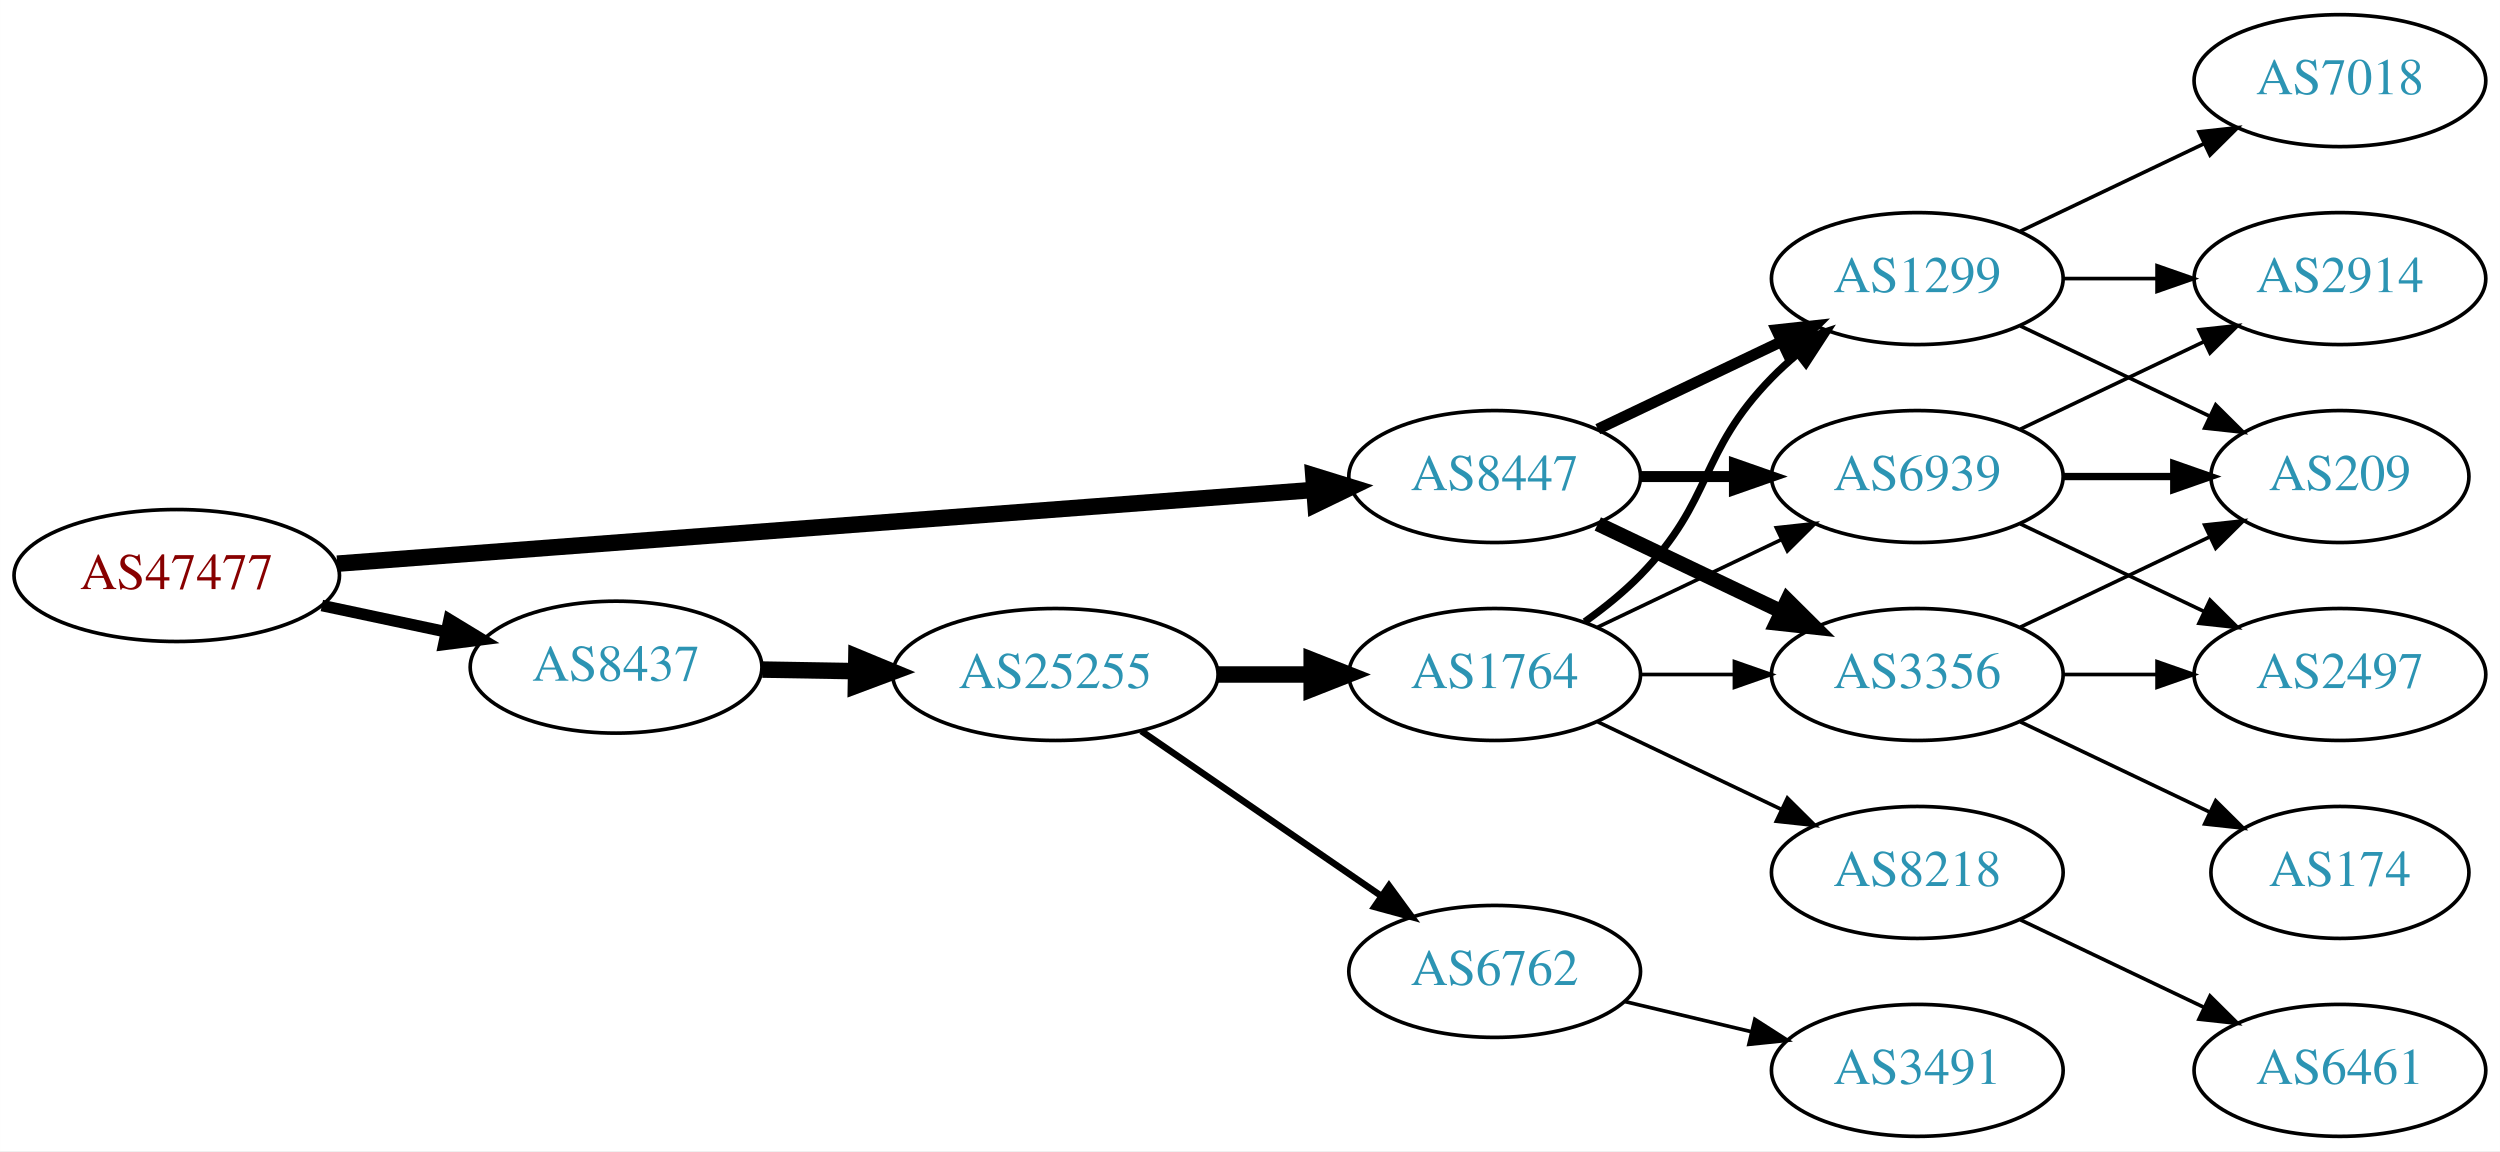
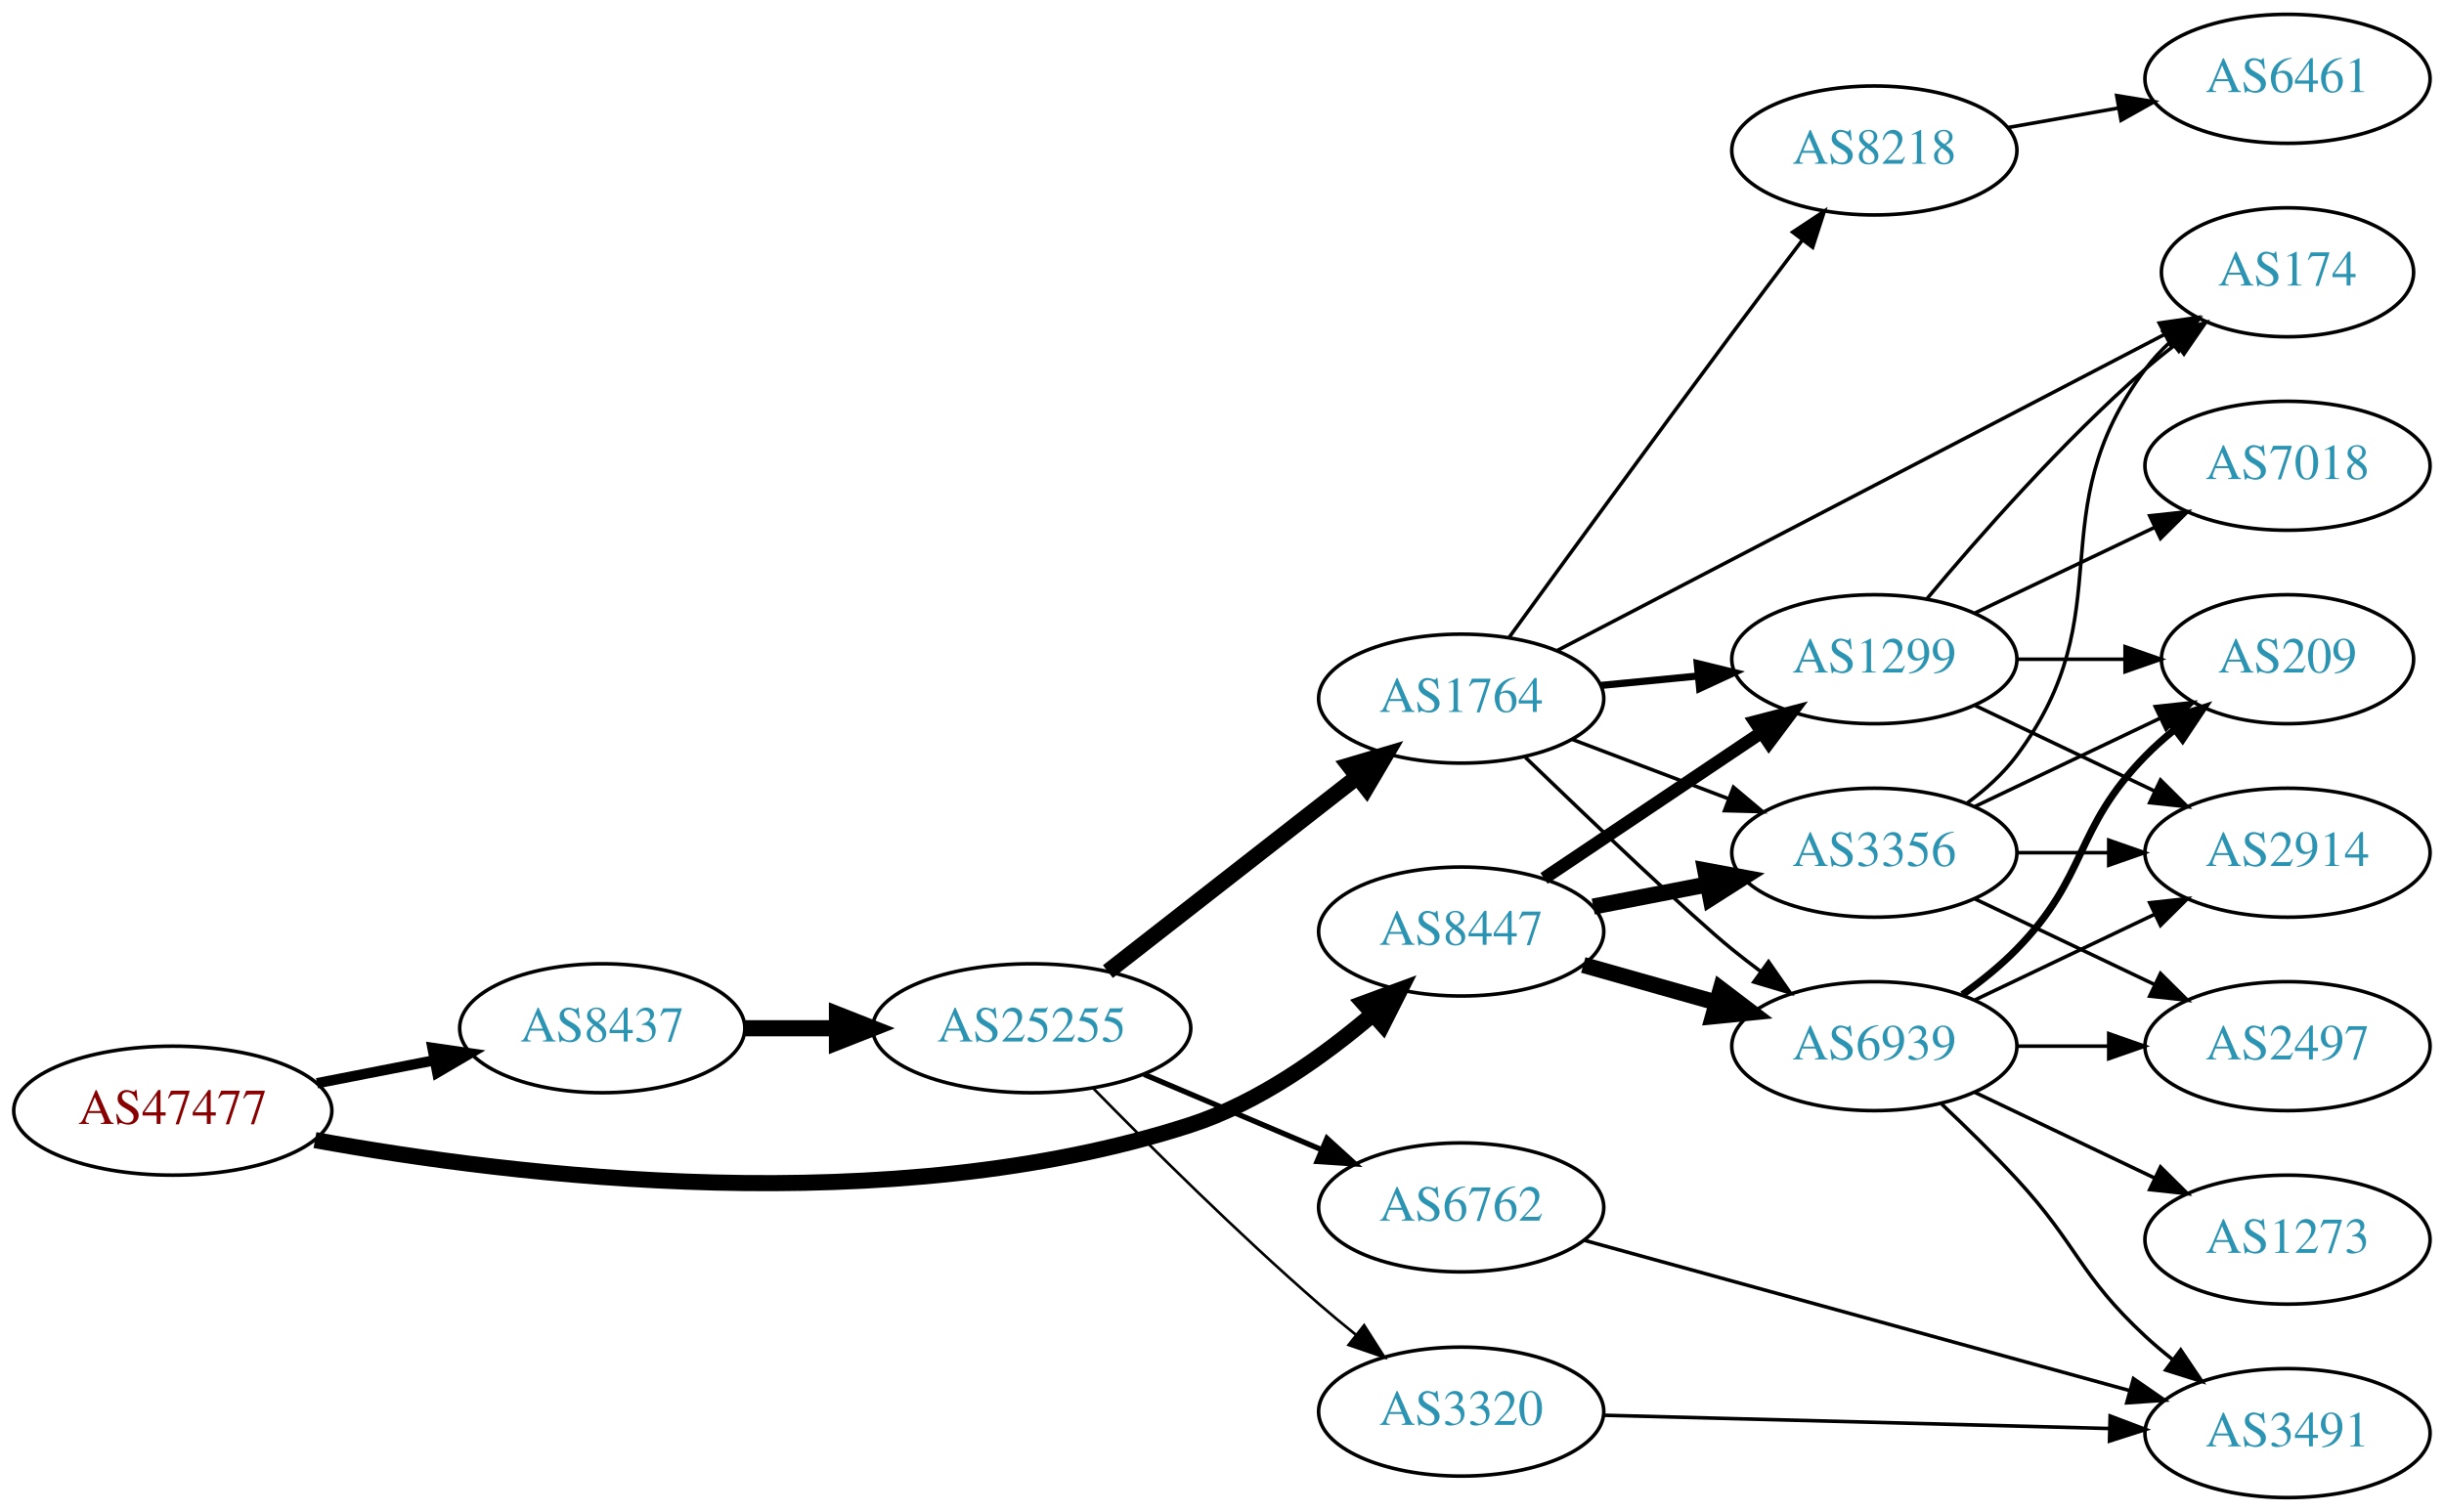
- <svg xmlns="http://www.w3.org/2000/svg" xmlns:xlink="http://www.w3.org/1999/xlink" width="682pt" height="314pt" viewBox="0.00 0.00 681.96 314.00">
-   <g id="graph0" class="graph" transform="scale(1 1) rotate(0) translate(4 310)">
-     <polygon fill="white" stroke="none" points="-4,4 -4,-310 677.956,-310 677.956,4 -4,4" />
+ <svg xmlns="http://www.w3.org/2000/svg" xmlns:xlink="http://www.w3.org/1999/xlink" width="682pt" height="422pt" viewBox="0.00 0.00 681.96 422.00">
+   <g id="graph0" class="graph" transform="scale(1 1) rotate(0) translate(4 418)">
+     <polygon fill="white" stroke="none" points="-4,4 -4,-418 677.956,-418 677.956,4 -4,4" />
    <g id="node1" class="node">
      <g id="a_node1">
        <a xlink:href="/asn/47477" xlink:title="AS47477 ~ REWEA-AS [AT]">
-           <ellipse fill="#ffffff" stroke="black" cx="44.196" cy="-153" rx="44.393" ry="18" />
-           <text text-anchor="middle" x="44.196" y="-149.3" font-family="Times,serif" font-size="14.00" fill="#880000">AS47477</text>
+           <ellipse fill="#ffffff" stroke="black" cx="44.196" cy="-108" rx="44.393" ry="18" />
+           <text text-anchor="middle" x="44.196" y="-104.3" font-family="Times,serif" font-size="14.00" fill="#880000">AS47477</text>
        </a>
      </g>
    </g>
    <g id="node2" class="node">
      <g id="a_node2">
        <a xlink:href="/asn/8437" xlink:title="AS8437 ~ Hutchison Drei Austria GmbH [AT]">
-           <ellipse fill="#ffffff" stroke="black" cx="164.039" cy="-128" rx="39.794" ry="18" />
-           <text text-anchor="middle" x="164.039" y="-124.3" font-family="Times,serif" font-size="14.00" fill="#2c94b3">AS8437</text>
+           <ellipse fill="#ffffff" stroke="black" cx="164.039" cy="-131" rx="39.794" ry="18" />
+           <text text-anchor="middle" x="164.039" y="-127.3" font-family="Times,serif" font-size="14.00" fill="#2c94b3">AS8437</text>
        </a>
      </g>
    </g>
    <g id="edge1" class="edge">
-       <path fill="none" stroke="black" stroke-width="3.15" d="M83.782,-144.814C94.575,-142.524 106.404,-140.015 117.556,-137.649" />
-       <polygon fill="black" stroke="black" stroke-width="3.15" points="118.501,-141.026 127.557,-135.527 117.048,-134.179 118.501,-141.026" />
+       <path fill="none" stroke="black" stroke-width="2.893" d="M84.436,-115.659C94.888,-117.699 106.274,-119.921 117.052,-122.025" />
+       <polygon fill="black" stroke="black" stroke-width="2.893" points="116.664,-125.515 127.149,-123.995 118.005,-118.644 116.664,-125.515" />
    </g>
    <g id="node3" class="node">
      <g id="a_node3">
        <a xlink:href="/asn/8447" xlink:title="AS8447 ~ A1 Telekom Austria AG [AT]">
-           <ellipse fill="#ffffff" stroke="black" cx="403.724" cy="-180" rx="39.794" ry="18" />
-           <text text-anchor="middle" x="403.724" y="-176.3" font-family="Times,serif" font-size="14.00" fill="#2c94b3">AS8447</text>
+           <ellipse fill="#ffffff" stroke="black" cx="403.724" cy="-158" rx="39.794" ry="18" />
+           <text text-anchor="middle" x="403.724" y="-154.3" font-family="Times,serif" font-size="14.00" fill="#2c94b3">AS8447</text>
        </a>
      </g>
    </g>
    <g id="edge2" class="edge">
-       <path fill="none" stroke="black" stroke-width="4.5" d="M87.967,-156.23C154.873,-161.283 283.889,-171.026 354.182,-176.334" />
-       <polygon fill="black" stroke="black" stroke-width="4.5" points="354.259,-180.289 364.527,-177.115 354.852,-172.436 354.259,-180.289" />
+       <path fill="none" stroke="black" stroke-width="4.5" d="M83.876,-99.782C139.458,-89.664 244.434,-76.918 328.077,-104 347.158,-110.178 365.456,-123.259 379.159,-134.999" />
+       <polygon fill="black" stroke="black" stroke-width="4.5" points="376.584,-137.978 386.668,-141.694 381.825,-132.1 376.584,-137.978" />
    </g>
    <g id="node4" class="node">
      <g id="a_node4">
        <a xlink:href="/asn/25255" xlink:title="AS25255 ~ ==&gt; TELE2 AUSTRIA &lt;== [AT]">
-           <ellipse fill="#ffffff" stroke="black" cx="283.881" cy="-126" rx="44.393" ry="18" />
-           <text text-anchor="middle" x="283.881" y="-122.3" font-family="Times,serif" font-size="14.00" fill="#2c94b3">AS25255</text>
+           <ellipse fill="#ffffff" stroke="black" cx="283.881" cy="-131" rx="44.393" ry="18" />
+           <text text-anchor="middle" x="283.881" y="-127.3" font-family="Times,serif" font-size="14.00" fill="#2c94b3">AS25255</text>
        </a>
      </g>
    </g>
    <g id="edge3" class="edge">
-       <path fill="none" stroke="black" stroke-width="4.5" d="M203.951,-127.34C212.054,-127.202 220.729,-127.055 229.255,-126.91" />
-       <polygon fill="black" stroke="black" stroke-width="4.5" points="229.601,-130.842 239.533,-126.736 229.468,-122.969 229.601,-130.842" />
-     </g>
-     <g id="node7" class="node">
-       <g id="a_node7">
+       <path fill="none" stroke="black" stroke-width="4.5" d="M203.951,-131C212.054,-131 220.729,-131 229.255,-131" />
+       <polygon fill="black" stroke="black" stroke-width="4.5" points="229.533,-134.938 239.533,-131 229.533,-127.063 229.533,-134.938" />
+     </g>
+     <g id="node9" class="node">
+       <g id="a_node9">
        <a xlink:href="/asn/1299" xlink:title="AS1299 ~ Telia Carrier [EU]">
          <ellipse fill="#ffffff" stroke="black" cx="519.017" cy="-234" rx="39.794" ry="18" />
          <text text-anchor="middle" x="519.017" y="-230.3" font-family="Times,serif" font-size="14.00" fill="#2c94b3">AS1299</text>
        </a>
      </g>
    </g>
-     <g id="edge19" class="edge">
-       <path fill="none" stroke="black" stroke-width="3" d="M431.86,-192.934C446.854,-200.081 465.675,-209.052 481.898,-216.785" />
-       <polygon fill="black" stroke="black" stroke-width="3" points="480.569,-220.028 491.102,-221.171 483.581,-213.709 480.569,-220.028" />
-     </g>
-     <g id="node8" class="node">
-       <g id="a_node8">
+     <g id="edge26" class="edge">
+       <path fill="none" stroke="black" stroke-width="3.6" d="M426.837,-172.834C444.148,-184.447 468.417,-200.727 487.565,-213.572" />
+       <polygon fill="black" stroke="black" stroke-width="3.6" points="485.705,-216.539 495.96,-219.203 489.605,-210.726 485.705,-216.539" />
+     </g>
+     <g id="node10" class="node">
+       <g id="a_node10">
+         <a xlink:href="/asn/6939" xlink:title="AS6939 ~ Hurricane Electric LLC [US]">
+           <ellipse fill="#ffffff" stroke="black" cx="519.017" cy="-126" rx="39.794" ry="18" />
+           <text text-anchor="middle" x="519.017" y="-122.3" font-family="Times,serif" font-size="14.00" fill="#2c94b3">AS6939</text>
+         </a>
+       </g>
+     </g>
+     <g id="edge24" class="edge">
+       <path fill="none" stroke="black" stroke-width="4.5" d="M437.797,-148.658C449.444,-145.369 462.71,-141.622 475.053,-138.135" />
+       <polygon fill="black" stroke="black" stroke-width="4.5" points="476.153,-141.916 484.706,-135.409 474.012,-134.338 476.153,-141.916" />
+     </g>
+     <g id="node11" class="node">
+       <g id="a_node11">
        <a xlink:href="/asn/3356" xlink:title="AS3356 ~ Level 3 Parent, LLC [US]">
-           <ellipse fill="#ffffff" stroke="black" cx="519.017" cy="-126" rx="39.794" ry="18" />
-           <text text-anchor="middle" x="519.017" y="-122.3" font-family="Times,serif" font-size="14.00" fill="#2c94b3">AS3356</text>
-         </a>
-       </g>
-     </g>
-     <g id="edge18" class="edge">
-       <path fill="none" stroke="black" stroke-width="4" d="M431.86,-167.066C446.854,-159.919 465.675,-150.948 481.898,-143.215" />
-       <polygon fill="black" stroke="black" stroke-width="4" points="483.581,-146.291 491.102,-138.829 480.569,-139.972 483.581,-146.291" />
-     </g>
-     <g id="node9" class="node">
-       <g id="a_node9">
-         <a xlink:href="/asn/6939" xlink:title="AS6939 ~ Hurricane Electric LLC [US]">
          <ellipse fill="#ffffff" stroke="black" cx="519.017" cy="-180" rx="39.794" ry="18" />
-           <text text-anchor="middle" x="519.017" y="-176.3" font-family="Times,serif" font-size="14.00" fill="#2c94b3">AS6939</text>
-         </a>
-       </g>
-     </g>
-     <g id="edge20" class="edge">
-       <path fill="none" stroke="black" stroke-width="3" d="M443.396,-180C451.599,-180 460.363,-180 468.895,-180" />
-       <polygon fill="black" stroke="black" stroke-width="3" points="469.134,-183.5 479.134,-180 469.134,-176.5 469.134,-183.5" />
+           <text text-anchor="middle" x="519.017" y="-176.3" font-family="Times,serif" font-size="14.00" fill="#2c94b3">AS3356</text>
+         </a>
+       </g>
+     </g>
+     <g id="edge25" class="edge">
+       <path fill="none" stroke="black" stroke-width="4.5" d="M440.57,-164.961C450.69,-166.926 461.839,-169.091 472.448,-171.151" />
+       <polygon fill="black" stroke="black" stroke-width="4.5" points="471.836,-175.043 482.403,-173.084 473.337,-167.313 471.836,-175.043" />
    </g>
    <g id="node5" class="node">
      <g id="a_node5">
        <a xlink:href="/asn/1764" xlink:title="AS1764 ~ NEXTLAYER-AS [AT]">
-           <ellipse fill="#ffffff" stroke="black" cx="403.724" cy="-126" rx="39.794" ry="18" />
-           <text text-anchor="middle" x="403.724" y="-122.3" font-family="Times,serif" font-size="14.00" fill="#2c94b3">AS1764</text>
+           <ellipse fill="#ffffff" stroke="black" cx="403.724" cy="-223" rx="39.794" ry="18" />
+           <text text-anchor="middle" x="403.724" y="-219.3" font-family="Times,serif" font-size="14.00" fill="#2c94b3">AS1764</text>
        </a>
      </g>
    </g>
    <g id="edge4" class="edge">
-       <path fill="none" stroke="black" stroke-width="4.5" d="M328.092,-126C336.405,-126 345.168,-126 353.65,-126" />
-       <polygon fill="black" stroke="black" stroke-width="4.5" points="353.809,-129.938 363.809,-126 353.809,-122.063 353.809,-129.938" />
+       <path fill="none" stroke="black" stroke-width="4.5" d="M305.139,-146.815C324.31,-161.782 353.259,-184.383 374.651,-201.084" />
+       <polygon fill="black" stroke="black" stroke-width="4.5" points="372.425,-204.341 382.73,-207.391 377.271,-198.134 372.425,-204.341" />
    </g>
    <g id="node6" class="node">
      <g id="a_node6">
        <a xlink:href="/asn/6762" xlink:title="AS6762 ~ TELECOM ITALIA SPARKLE S.p.A. [IT]">
-           <ellipse fill="#ffffff" stroke="black" cx="403.724" cy="-45" rx="39.794" ry="18" />
-           <text text-anchor="middle" x="403.724" y="-41.3" font-family="Times,serif" font-size="14.00" fill="#2c94b3">AS6762</text>
+           <ellipse fill="#ffffff" stroke="black" cx="403.724" cy="-81" rx="39.794" ry="18" />
+           <text text-anchor="middle" x="403.724" y="-77.3" font-family="Times,serif" font-size="14.00" fill="#2c94b3">AS6762</text>
        </a>
      </g>
    </g>
    <g id="edge5" class="edge">
-       <path fill="none" stroke="black" stroke-width="1.8" d="M307.324,-110.574C325.905,-97.802 352.466,-79.545 372.846,-65.537" />
-       <polygon fill="black" stroke="black" stroke-width="1.8" points="374.902,-68.371 381.16,-59.822 370.936,-62.602 374.902,-68.371" />
+       <path fill="none" stroke="black" stroke-width="1.5" d="M315.229,-118.124C330.251,-111.75 348.542,-103.989 364.51,-97.214" />
+       <polygon fill="black" stroke="black" stroke-width="1.5" points="366.262,-100.272 374.101,-93.144 363.528,-93.829 366.262,-100.272" />
+     </g>
+     <g id="node7" class="node">
+       <g id="a_node7">
+         <a xlink:href="/asn/3320" xlink:title="AS3320 ~ DTAG [DE]">
+           <ellipse fill="#ffffff" stroke="black" cx="403.724" cy="-24" rx="39.794" ry="18" />
+           <text text-anchor="middle" x="403.724" y="-20.3" font-family="Times,serif" font-size="14.00" fill="#2c94b3">AS3320</text>
+         </a>
+       </g>
    </g>
    <g id="edge6" class="edge">
-       <path fill="none" stroke="black" stroke-width="2" d="M428.318,-140.389C433.574,-144.148 438.906,-148.437 443.37,-153 463.543,-173.617 459.198,-186.383 479.37,-207 481.463,-209.139 483.746,-211.218 486.123,-213.21" />
-       <polygon fill="black" stroke="black" stroke-width="2" points="484.367,-216.275 494.423,-219.611 488.641,-210.732 484.367,-216.275" />
+       <path fill="none" stroke="black" stroke-width="0.75" d="M301.059,-114.223C316.718,-98.24 341.358,-73.755 364.077,-54 367.322,-51.178 370.795,-48.3 374.279,-45.497" />
+       <polygon fill="black" stroke="black" stroke-width="0.75" points="376.637,-48.095 382.325,-39.156 372.304,-42.596 376.637,-48.095" />
+     </g>
+     <g id="node8" class="node">
+       <g id="a_node8">
+         <a xlink:href="/asn/8218" xlink:title="AS8218 ~ legacy Neotelecoms [FR]">
+           <ellipse fill="#ffffff" stroke="black" cx="519.017" cy="-376" rx="39.794" ry="18" />
+           <text text-anchor="middle" x="519.017" y="-372.3" font-family="Times,serif" font-size="14.00" fill="#2c94b3">AS8218</text>
+         </a>
+       </g>
    </g>
    <g id="edge7" class="edge">
-       <path fill="none" stroke="black" d="M443.396,-126C451.599,-126 460.363,-126 468.895,-126" />
-       <polygon fill="black" stroke="black" points="469.134,-129.5 479.134,-126 469.134,-122.5 469.134,-129.5" />
+       <path fill="none" stroke="black" d="M417.053,-240.029C431.783,-260.332 457.22,-295.257 479.37,-325 485.674,-333.464 492.621,-342.67 498.866,-350.901" />
+       <polygon fill="black" stroke="black" points="496.225,-353.211 505.063,-359.053 501.798,-348.974 496.225,-353.211" />
    </g>
    <g id="edge8" class="edge">
-       <path fill="none" stroke="black" d="M431.86,-138.934C446.854,-146.081 465.675,-155.052 481.898,-162.785" />
-       <polygon fill="black" stroke="black" points="480.569,-166.028 491.102,-167.171 483.581,-159.709 480.569,-166.028" />
-     </g>
-     <g id="node10" class="node">
-       <g id="a_node10">
-         <a xlink:href="/asn/8218" xlink:title="AS8218 ~ legacy Neotelecoms [FR]">
-           <ellipse fill="#ffffff" stroke="black" cx="519.017" cy="-72" rx="39.794" ry="18" />
-           <text text-anchor="middle" x="519.017" y="-68.3" font-family="Times,serif" font-size="14.00" fill="#2c94b3">AS8218</text>
-         </a>
-       </g>
+       <path fill="none" stroke="black" stroke-width="2" d="M442.764,-226.693C451.451,-227.537 460.795,-228.444 469.844,-229.323" />
+       <polygon fill="black" stroke="black" stroke-width="2" points="469.593,-232.815 479.884,-230.298 470.269,-225.847 469.593,-232.815" />
    </g>
    <g id="edge9" class="edge">
-       <path fill="none" stroke="black" d="M431.86,-113.066C446.854,-105.919 465.675,-96.948 481.898,-89.215" />
-       <polygon fill="black" stroke="black" points="483.581,-92.291 491.102,-84.829 480.569,-85.972 483.581,-92.291" />
+       <path fill="none" stroke="black" d="M421.669,-206.573C439.932,-188.965 467.919,-162.29 479.37,-153 481.913,-150.937 484.604,-148.86 487.336,-146.823" />
+       <polygon fill="black" stroke="black" points="489.491,-149.584 495.544,-140.889 485.39,-143.912 489.491,-149.584" />
+     </g>
+     <g id="edge10" class="edge">
+       <path fill="none" stroke="black" d="M434.787,-211.59C448.102,-206.536 463.953,-200.52 478.23,-195.101" />
+       <polygon fill="black" stroke="black" points="479.706,-198.284 487.813,-191.464 477.222,-191.74 479.706,-198.284" />
+     </g>
+     <g id="node12" class="node">
+       <g id="a_node12">
+         <a xlink:href="/asn/174" xlink:title="AS174 ~ Cogent Communications [US]">
+           <ellipse fill="#ffffff" stroke="black" cx="634.31" cy="-342" rx="35.194" ry="18" />
+           <text text-anchor="middle" x="634.31" y="-338.3" font-family="Times,serif" font-size="14.00" fill="#2c94b3">AS174</text>
+         </a>
+       </g>
+     </g>
+     <g id="edge11" class="edge">
+       <path fill="none" stroke="black" d="M430.501,-236.419C472.119,-258.086 554.084,-300.756 600.048,-324.684" />
+       <polygon fill="black" stroke="black" points="598.524,-327.837 609.01,-329.35 601.756,-321.628 598.524,-327.837" />
    </g>
    <g id="node16" class="node">
      <g id="a_node16">
        <a xlink:href="/asn/3491" xlink:title="AS3491 ~ PCCW Global, Inc. [US]">
-           <ellipse fill="#ffffff" stroke="black" cx="519.017" cy="-18" rx="39.794" ry="18" />
-           <text text-anchor="middle" x="519.017" y="-14.3" font-family="Times,serif" font-size="14.00" fill="#2c94b3">AS3491</text>
-         </a>
-       </g>
-     </g>
-     <g id="edge17" class="edge">
-       <path fill="none" stroke="black" d="M439.331,-36.752C450.202,-34.162 462.357,-31.265 473.799,-28.538" />
-       <polygon fill="black" stroke="black" points="474.705,-31.92 483.621,-26.197 473.082,-25.111 474.705,-31.92" />
-     </g>
-     <g id="node11" class="node">
-       <g id="a_node11">
-         <a xlink:href="/asn/209" xlink:title="AS209 ~ CenturyLink Communications, LLC [US]">
-           <ellipse fill="#ffffff" stroke="black" cx="634.31" cy="-180" rx="35.194" ry="18" />
-           <text text-anchor="middle" x="634.31" y="-176.3" font-family="Times,serif" font-size="14.00" fill="#2c94b3">AS209</text>
-         </a>
-       </g>
-     </g>
-     <g id="edge10" class="edge">
-       <path fill="none" stroke="black" d="M547.153,-221.066C562.585,-213.71 582.07,-204.423 598.606,-196.541" />
-       <polygon fill="black" stroke="black" points="600.426,-199.551 607.947,-192.089 597.414,-193.232 600.426,-199.551" />
-     </g>
-     <g id="node12" class="node">
-       <g id="a_node12">
-         <a xlink:href="/asn/2914" xlink:title="AS2914 ~ NTT America, Inc. [US]">
-           <ellipse fill="#ffffff" stroke="black" cx="634.31" cy="-234" rx="39.794" ry="18" />
-           <text text-anchor="middle" x="634.31" y="-230.3" font-family="Times,serif" font-size="14.00" fill="#2c94b3">AS2914</text>
-         </a>
-       </g>
-     </g>
-     <g id="edge11" class="edge">
-       <path fill="none" stroke="black" d="M558.689,-234C566.892,-234 575.656,-234 584.188,-234" />
-       <polygon fill="black" stroke="black" points="584.427,-237.5 594.427,-234 584.427,-230.5 584.427,-237.5" />
+           <ellipse fill="#ffffff" stroke="black" cx="634.31" cy="-18" rx="39.794" ry="18" />
+           <text text-anchor="middle" x="634.31" y="-14.3" font-family="Times,serif" font-size="14.00" fill="#2c94b3">AS3491</text>
+         </a>
+       </g>
+     </g>
+     <g id="edge19" class="edge">
+       <path fill="none" stroke="black" d="M437.962,-71.839C478.169,-60.758 545.947,-42.078 590.154,-29.894" />
+       <polygon fill="black" stroke="black" points="591.321,-33.203 600.031,-27.172 589.461,-26.455 591.321,-33.203" />
+     </g>
+     <g id="edge18" class="edge">
+       <path fill="none" stroke="black" d="M443.5,-22.982C482.45,-21.96 542.579,-20.381 584.696,-19.276" />
+       <polygon fill="black" stroke="black" points="584.82,-22.774 594.725,-19.013 584.637,-15.777 584.82,-22.774" />
    </g>
    <g id="node13" class="node">
      <g id="a_node13">
+         <a xlink:href="/asn/6461" xlink:title="AS6461 ~ Zayo Bandwidth [US]">
+           <ellipse fill="#ffffff" stroke="black" cx="634.31" cy="-396" rx="39.794" ry="18" />
+           <text text-anchor="middle" x="634.31" y="-392.3" font-family="Times,serif" font-size="14.00" fill="#2c94b3">AS6461</text>
+         </a>
+       </g>
+     </g>
+     <g id="edge12" class="edge">
+       <path fill="none" stroke="black" d="M556.175,-382.383C565.986,-384.115 576.744,-386.014 587.03,-387.83" />
+       <polygon fill="black" stroke="black" points="586.65,-391.317 597.107,-389.609 587.867,-384.424 586.65,-391.317" />
+     </g>
+     <g id="edge23" class="edge">
+       <path fill="none" stroke="black" d="M533.647,-250.817C547.929,-267.929 571.476,-294.745 594.663,-315 597.333,-317.332 600.206,-319.648 603.136,-321.886" />
+       <polygon fill="black" stroke="black" points="601.287,-324.87 611.427,-327.939 605.414,-319.216 601.287,-324.87" />
+     </g>
+     <g id="node14" class="node">
+       <g id="a_node14">
+         <a xlink:href="/asn/209" xlink:title="AS209 ~ CenturyLink Communications, LLC [US]">
+           <ellipse fill="#ffffff" stroke="black" cx="634.31" cy="-234" rx="35.194" ry="18" />
+           <text text-anchor="middle" x="634.31" y="-230.3" font-family="Times,serif" font-size="14.00" fill="#2c94b3">AS209</text>
+         </a>
+       </g>
+     </g>
+     <g id="edge20" class="edge">
+       <path fill="none" stroke="black" d="M558.689,-234C568.394,-234 578.885,-234 588.848,-234" />
+       <polygon fill="black" stroke="black" points="588.984,-237.5 598.984,-234 588.984,-230.5 588.984,-237.5" />
+     </g>
+     <g id="node18" class="node">
+       <g id="a_node18">
+         <a xlink:href="/asn/2914" xlink:title="AS2914 ~ NTT America, Inc. [US]">
+           <ellipse fill="#ffffff" stroke="black" cx="634.31" cy="-180" rx="39.794" ry="18" />
+           <text text-anchor="middle" x="634.31" y="-176.3" font-family="Times,serif" font-size="14.00" fill="#2c94b3">AS2914</text>
+         </a>
+       </g>
+     </g>
+     <g id="edge22" class="edge">
+       <path fill="none" stroke="black" d="M547.153,-221.066C562.147,-213.919 580.968,-204.948 597.191,-197.215" />
+       <polygon fill="black" stroke="black" points="598.874,-200.291 606.395,-192.829 595.862,-193.972 598.874,-200.291" />
+     </g>
+     <g id="node19" class="node">
+       <g id="a_node19">
        <a xlink:href="/asn/7018" xlink:title="AS7018 ~ AT&amp;T Services, Inc. [US]">
          <ellipse fill="#ffffff" stroke="black" cx="634.31" cy="-288" rx="39.794" ry="18" />
          <text text-anchor="middle" x="634.31" y="-284.3" font-family="Times,serif" font-size="14.00" fill="#2c94b3">AS7018</text>
        </a>
      </g>
    </g>
-     <g id="edge12" class="edge">
+     <g id="edge21" class="edge">
      <path fill="none" stroke="black" d="M547.153,-246.934C562.147,-254.081 580.968,-263.052 597.191,-270.785" />
      <polygon fill="black" stroke="black" points="595.862,-274.028 606.395,-275.171 598.874,-267.709 595.862,-274.028" />
    </g>
-     <g id="edge21" class="edge">
-       <path fill="none" stroke="black" d="M547.153,-138.934C562.585,-146.29 582.07,-155.577 598.606,-163.459" />
-       <polygon fill="black" stroke="black" points="597.414,-166.768 607.947,-167.911 600.426,-160.449 597.414,-166.768" />
-     </g>
-     <g id="node14" class="node">
-       <g id="a_node14">
+     <g id="edge13" class="edge">
+       <path fill="none" stroke="black" stroke-width="2" d="M543.611,-140.389C548.867,-144.148 554.198,-148.437 558.663,-153 578.836,-173.617 574.491,-186.383 594.663,-207 597.142,-209.534 599.889,-211.983 602.741,-214.304" />
+       <polygon fill="black" stroke="black" stroke-width="2" points="600.833,-217.248 610.927,-220.468 605.044,-211.657 600.833,-217.248" />
+     </g>
+     <g id="node15" class="node">
+       <g id="a_node15">
+         <a xlink:href="/asn/1273" xlink:title="AS1273 ~ Vodafone Group PLC [EU]">
+           <ellipse fill="#ffffff" stroke="black" cx="634.31" cy="-72" rx="39.794" ry="18" />
+           <text text-anchor="middle" x="634.31" y="-68.3" font-family="Times,serif" font-size="14.00" fill="#2c94b3">AS1273</text>
+         </a>
+       </g>
+     </g>
+     <g id="edge14" class="edge">
+       <path fill="none" stroke="black" d="M547.153,-113.066C562.147,-105.919 580.968,-96.948 597.191,-89.215" />
+       <polygon fill="black" stroke="black" points="598.874,-92.291 606.395,-84.829 595.862,-85.972 598.874,-92.291" />
+     </g>
+     <g id="edge15" class="edge">
+       <path fill="none" stroke="black" d="M537.773,-109.858C544.495,-103.528 552.104,-96.092 558.663,-89 575.82,-70.451 576.132,-62.176 594.663,-45 597.064,-42.775 599.659,-40.585 602.327,-38.475" />
+       <polygon fill="black" stroke="black" points="604.513,-41.211 610.436,-32.426 600.328,-35.6 604.513,-41.211" />
+     </g>
+     <g id="node17" class="node">
+       <g id="a_node17">
        <a xlink:href="/asn/2497" xlink:title="AS2497 ~ Internet Initiative Japan Inc. [JP]">
          <ellipse fill="#ffffff" stroke="black" cx="634.31" cy="-126" rx="39.794" ry="18" />
          <text text-anchor="middle" x="634.31" y="-122.3" font-family="Times,serif" font-size="14.00" fill="#2c94b3">AS2497</text>
        </a>
      </g>
    </g>
-     <g id="edge22" class="edge">
+     <g id="edge16" class="edge">
      <path fill="none" stroke="black" d="M558.689,-126C566.892,-126 575.656,-126 584.188,-126" />
      <polygon fill="black" stroke="black" points="584.427,-129.5 594.427,-126 584.427,-122.5 584.427,-129.5" />
    </g>
-     <g id="node17" class="node">
-       <g id="a_node17">
-         <a xlink:href="/asn/174" xlink:title="AS174 ~ Cogent Communications [US]">
-           <ellipse fill="#ffffff" stroke="black" cx="634.31" cy="-72" rx="35.194" ry="18" />
-           <text text-anchor="middle" x="634.31" y="-68.3" font-family="Times,serif" font-size="14.00" fill="#2c94b3">AS174</text>
-         </a>
-       </g>
-     </g>
-     <g id="edge23" class="edge">
-       <path fill="none" stroke="black" d="M547.153,-113.066C562.585,-105.71 582.07,-96.423 598.606,-88.541" />
-       <polygon fill="black" stroke="black" points="600.426,-91.551 607.947,-84.089 597.414,-85.232 600.426,-91.551" />
-     </g>
-     <g id="edge13" class="edge">
-       <path fill="none" stroke="black" stroke-width="2" d="M558.689,-180C568.394,-180 578.885,-180 588.848,-180" />
-       <polygon fill="black" stroke="black" stroke-width="2" points="588.984,-183.5 598.984,-180 588.984,-176.5 588.984,-183.5" />
-     </g>
-     <g id="edge14" class="edge">
-       <path fill="none" stroke="black" d="M547.153,-192.934C562.147,-200.081 580.968,-209.052 597.191,-216.785" />
-       <polygon fill="black" stroke="black" points="595.862,-220.028 606.395,-221.171 598.874,-213.709 595.862,-220.028" />
-     </g>
-     <g id="edge15" class="edge">
+     <g id="edge17" class="edge">
+       <path fill="none" stroke="black" d="M547.153,-138.934C562.147,-146.081 580.968,-155.052 597.191,-162.785" />
+       <polygon fill="black" stroke="black" points="595.862,-166.028 606.395,-167.171 598.874,-159.709 595.862,-166.028" />
+     </g>
+     <g id="edge30" class="edge">
+       <path fill="none" stroke="black" d="M544.948,-193.882C550.024,-197.611 554.942,-202.016 558.663,-207 588.935,-247.542 564.392,-274.458 594.663,-315 596.671,-317.689 599.027,-320.209 601.568,-322.546" />
+       <polygon fill="black" stroke="black" points="599.597,-325.452 609.584,-328.989 603.982,-319.996 599.597,-325.452" />
+     </g>
+     <g id="edge27" class="edge">
+       <path fill="none" stroke="black" d="M547.153,-192.934C562.585,-200.29 582.07,-209.577 598.606,-217.459" />
+       <polygon fill="black" stroke="black" points="597.414,-220.768 607.947,-221.911 600.426,-214.449 597.414,-220.768" />
+     </g>
+     <g id="edge29" class="edge">
      <path fill="none" stroke="black" d="M547.153,-167.066C562.147,-159.919 580.968,-150.948 597.191,-143.215" />
      <polygon fill="black" stroke="black" points="598.874,-146.291 606.395,-138.829 595.862,-139.972 598.874,-146.291" />
    </g>
-     <g id="node15" class="node">
-       <g id="a_node15">
-         <a xlink:href="/asn/6461" xlink:title="AS6461 ~ Zayo Bandwidth [US]">
-           <ellipse fill="#ffffff" stroke="black" cx="634.31" cy="-18" rx="39.794" ry="18" />
-           <text text-anchor="middle" x="634.31" y="-14.3" font-family="Times,serif" font-size="14.00" fill="#2c94b3">AS6461</text>
-         </a>
-       </g>
-     </g>
-     <g id="edge16" class="edge">
-       <path fill="none" stroke="black" d="M547.153,-59.066C562.147,-51.919 580.968,-42.948 597.191,-35.215" />
-       <polygon fill="black" stroke="black" points="598.874,-38.291 606.395,-30.829 595.862,-31.972 598.874,-38.291" />
+     <g id="edge28" class="edge">
+       <path fill="none" stroke="black" d="M558.689,-180C566.892,-180 575.656,-180 584.188,-180" />
+       <polygon fill="black" stroke="black" points="584.427,-183.5 594.427,-180 584.427,-176.5 584.427,-183.5" />
    </g>
  </g>
</svg>
